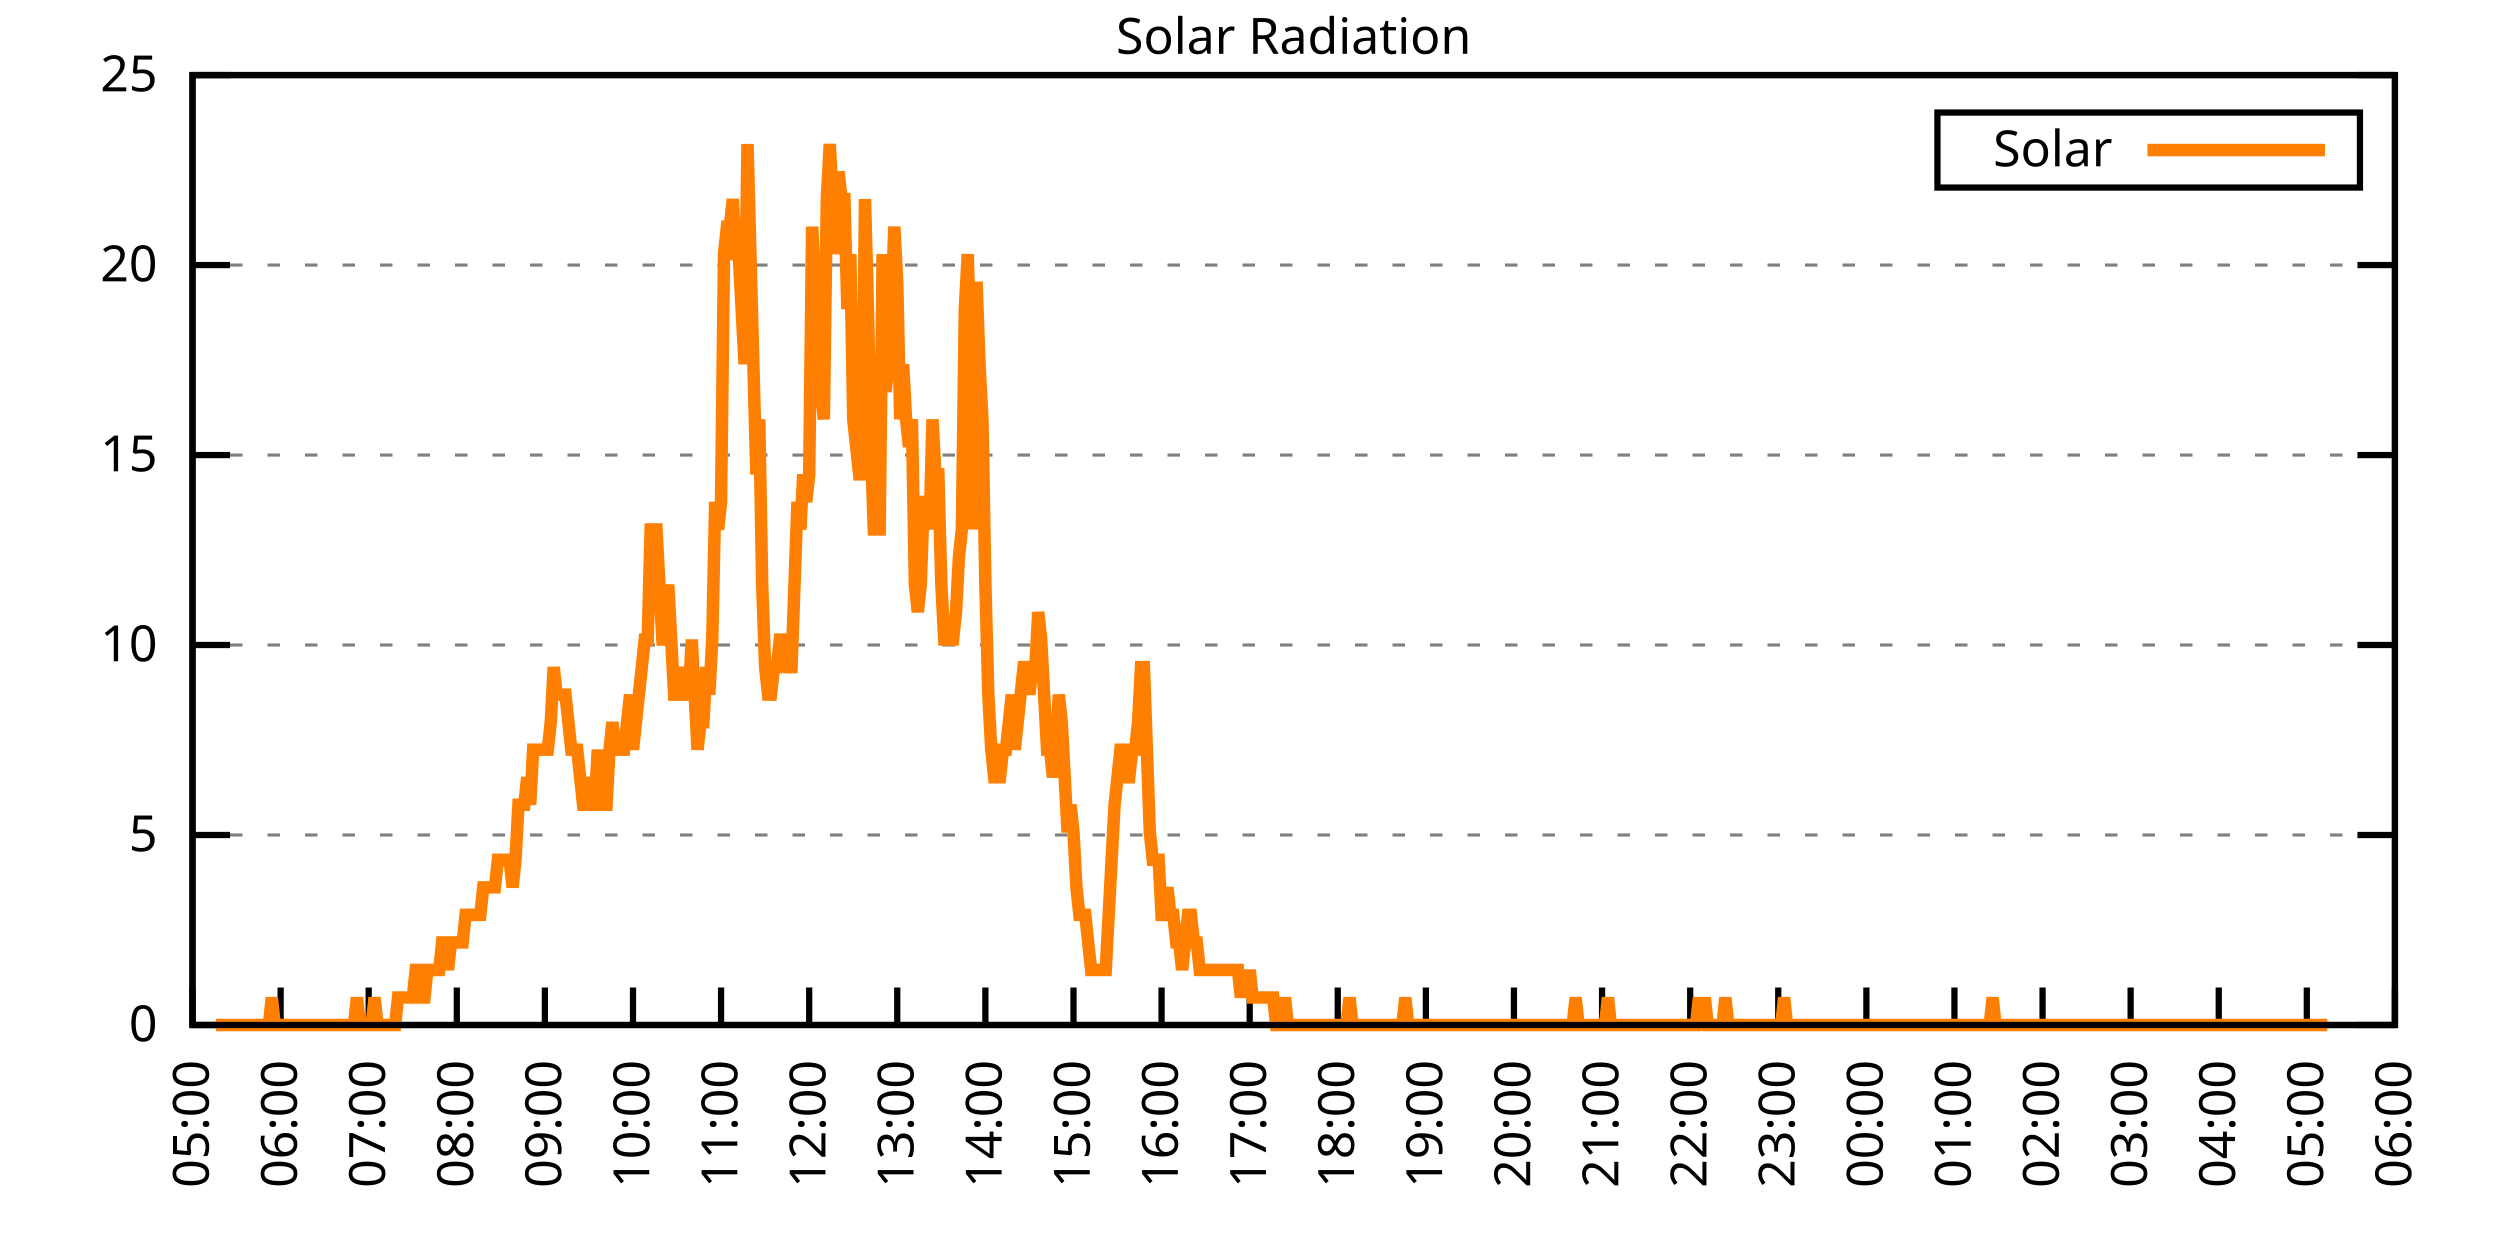
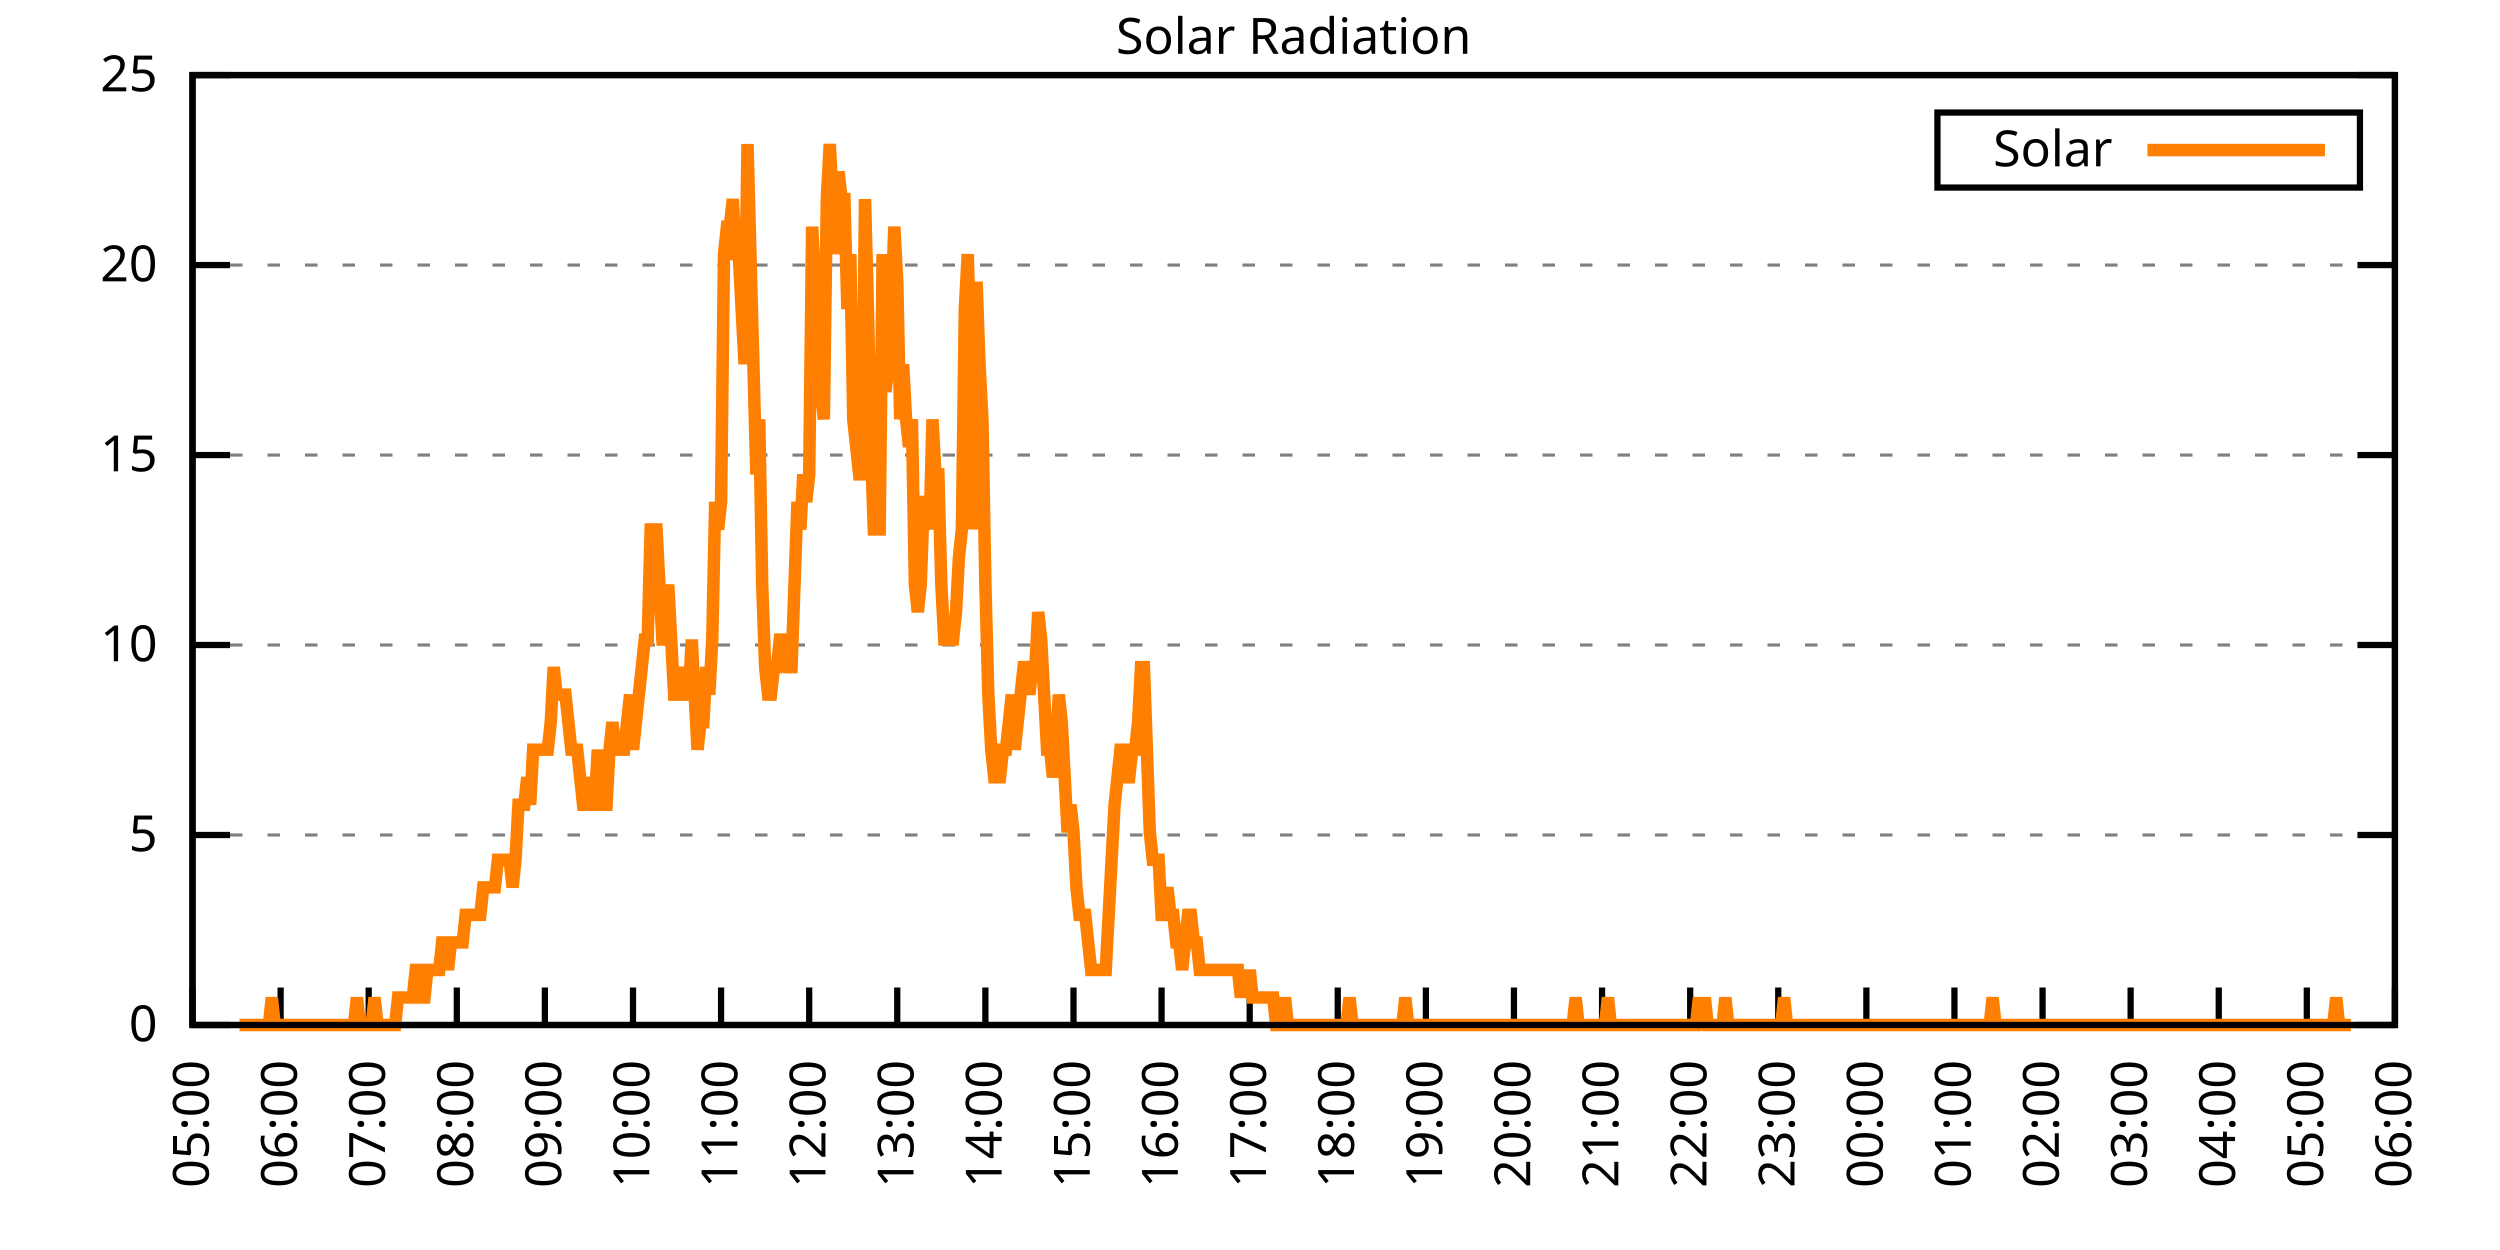
<svg xmlns="http://www.w3.org/2000/svg" xmlns:xlink="http://www.w3.org/1999/xlink" width="400" height="200" viewBox="0 0 400 200">
  <g id="gnuplot_canvas">
    <rect x="0" y="0" width="400" height="200" fill="none" />
    <defs>
      <circle id="gpDot" r="0.5" stroke-width="0.5" stroke="currentColor" />
      <path id="gpPt0" stroke-width="0.333" stroke="currentColor" d="M-1,0 h2 M0,-1 v2" />
      <path id="gpPt1" stroke-width="0.333" stroke="currentColor" d="M-1,-1 L1,1 M1,-1 L-1,1" />
      <path id="gpPt2" stroke-width="0.333" stroke="currentColor" d="M-1,0 L1,0 M0,-1 L0,1 M-1,-1 L1,1 M-1,1 L1,-1" />
      <rect id="gpPt3" stroke-width="0.333" stroke="currentColor" x="-1" y="-1" width="2" height="2" />
      <rect id="gpPt4" stroke-width="0.333" stroke="currentColor" fill="currentColor" x="-1" y="-1" width="2" height="2" />
      <circle id="gpPt5" stroke-width="0.333" stroke="currentColor" cx="0" cy="0" r="1" />
      <use xlink:href="#gpPt5" id="gpPt6" fill="currentColor" stroke="none" />
      <path id="gpPt7" stroke-width="0.333" stroke="currentColor" d="M0,-1.33 L-1.33,0.67 L1.33,0.67 z" />
      <use xlink:href="#gpPt7" id="gpPt8" fill="currentColor" stroke="none" />
      <use xlink:href="#gpPt7" id="gpPt9" stroke="currentColor" transform="rotate(180)" />
      <use xlink:href="#gpPt9" id="gpPt10" fill="currentColor" stroke="none" />
      <use xlink:href="#gpPt3" id="gpPt11" stroke="currentColor" transform="rotate(45)" />
      <use xlink:href="#gpPt11" id="gpPt12" fill="currentColor" stroke="none" />
      <path id="gpPt13" stroke-width="0.333" stroke="currentColor" d="M0,1.330 L1.265,0.411 L0.782,-1.067 L-0.782,-1.076 L-1.265,0.411 z" />
      <use xlink:href="#gpPt13" id="gpPt14" fill="currentColor" stroke="none" />
      <filter id="textbox" filterUnits="objectBoundingBox" x="0" y="0" height="1" width="1">
        <feFlood flood-color="white" flood-opacity="1" result="bgnd" />
        <feComposite in="SourceGraphic" in2="bgnd" operator="atop" />
      </filter>
      <filter id="greybox" filterUnits="objectBoundingBox" x="0" y="0" height="1" width="1">
        <feFlood flood-color="lightgrey" flood-opacity="1" result="grey" />
        <feComposite in="SourceGraphic" in2="grey" operator="atop" />
      </filter>
    </defs>
    <g fill="none" color="white" stroke="currentColor" stroke-width="1.00" stroke-linecap="butt" stroke-linejoin="miter">
</g>
    <g fill="none" color="black" stroke="currentColor" stroke-width="1.00" stroke-linecap="butt" stroke-linejoin="miter">
      <g stroke="none" shape-rendering="crispEdges">
        <polygon fill="rgb(255, 255, 255)" points="30.80,164.00 383.18,164.00 383.18,12.02 30.80,12.02 " />
      </g>
    </g>
    <g fill="none" color="black" stroke="currentColor" stroke-width="1.00" stroke-linecap="butt" stroke-linejoin="miter">
</g>
    <g fill="none" color="black" stroke="black" stroke-width="0.50" stroke-linecap="butt" stroke-linejoin="miter">
</g>
    <g fill="none" color="gray" stroke="currentColor" stroke-width="0.50" stroke-linecap="butt" stroke-linejoin="miter">
      <path stroke="gray" stroke-dasharray="2,4" class="gridline" d="M30.80,164.00 L383.19,164.00  " />
    </g>
    <g fill="none" color="gray" stroke="gray" stroke-width="1.00" stroke-linecap="butt" stroke-linejoin="miter">
</g>
    <g fill="none" color="black" stroke="currentColor" stroke-width="1.00" stroke-linecap="butt" stroke-linejoin="miter">
      <path stroke="black" d="M30.80,164.00 L36.80,164.00 M383.19,164.00 L377.19,164.00  " />
      <g transform="translate(25.20,166.60)" stroke="none" fill="black" font-family="Sans" font-size="8.00" text-anchor="end">
        <text>
          <tspan font-family="Sans"> 0</tspan>
        </text>
      </g>
    </g>
    <g fill="none" color="black" stroke="currentColor" stroke-width="1.00" stroke-linecap="butt" stroke-linejoin="miter">
</g>
    <g fill="none" color="black" stroke="black" stroke-width="0.50" stroke-linecap="butt" stroke-linejoin="miter">
</g>
    <g fill="none" color="gray" stroke="currentColor" stroke-width="0.50" stroke-linecap="butt" stroke-linejoin="miter">
      <path stroke="gray" stroke-dasharray="2,4" class="gridline" d="M30.80,133.60 L383.19,133.60  " />
    </g>
    <g fill="none" color="gray" stroke="gray" stroke-width="1.00" stroke-linecap="butt" stroke-linejoin="miter">
</g>
    <g fill="none" color="black" stroke="currentColor" stroke-width="1.00" stroke-linecap="butt" stroke-linejoin="miter">
      <path stroke="black" d="M30.80,133.60 L36.80,133.60 M383.19,133.60 L377.19,133.60  " />
      <g transform="translate(25.20,136.20)" stroke="none" fill="black" font-family="Sans" font-size="8.00" text-anchor="end">
        <text>
          <tspan font-family="Sans"> 5</tspan>
        </text>
      </g>
    </g>
    <g fill="none" color="black" stroke="currentColor" stroke-width="1.00" stroke-linecap="butt" stroke-linejoin="miter">
</g>
    <g fill="none" color="black" stroke="black" stroke-width="0.50" stroke-linecap="butt" stroke-linejoin="miter">
</g>
    <g fill="none" color="gray" stroke="currentColor" stroke-width="0.50" stroke-linecap="butt" stroke-linejoin="miter">
      <path stroke="gray" stroke-dasharray="2,4" class="gridline" d="M30.80,103.20 L383.19,103.20  " />
    </g>
    <g fill="none" color="gray" stroke="gray" stroke-width="1.00" stroke-linecap="butt" stroke-linejoin="miter">
</g>
    <g fill="none" color="black" stroke="currentColor" stroke-width="1.00" stroke-linecap="butt" stroke-linejoin="miter">
      <path stroke="black" d="M30.80,103.20 L36.80,103.20 M383.19,103.20 L377.19,103.20  " />
      <g transform="translate(25.20,105.80)" stroke="none" fill="black" font-family="Sans" font-size="8.00" text-anchor="end">
        <text>
          <tspan font-family="Sans"> 10</tspan>
        </text>
      </g>
    </g>
    <g fill="none" color="black" stroke="currentColor" stroke-width="1.00" stroke-linecap="butt" stroke-linejoin="miter">
</g>
    <g fill="none" color="black" stroke="black" stroke-width="0.50" stroke-linecap="butt" stroke-linejoin="miter">
</g>
    <g fill="none" color="gray" stroke="currentColor" stroke-width="0.50" stroke-linecap="butt" stroke-linejoin="miter">
      <path stroke="gray" stroke-dasharray="2,4" class="gridline" d="M30.80,72.81 L383.19,72.81  " />
    </g>
    <g fill="none" color="gray" stroke="gray" stroke-width="1.00" stroke-linecap="butt" stroke-linejoin="miter">
</g>
    <g fill="none" color="black" stroke="currentColor" stroke-width="1.00" stroke-linecap="butt" stroke-linejoin="miter">
      <path stroke="black" d="M30.80,72.81 L36.80,72.81 M383.19,72.81 L377.19,72.81  " />
      <g transform="translate(25.20,75.41)" stroke="none" fill="black" font-family="Sans" font-size="8.00" text-anchor="end">
        <text>
          <tspan font-family="Sans"> 15</tspan>
        </text>
      </g>
    </g>
    <g fill="none" color="black" stroke="currentColor" stroke-width="1.00" stroke-linecap="butt" stroke-linejoin="miter">
</g>
    <g fill="none" color="black" stroke="black" stroke-width="0.50" stroke-linecap="butt" stroke-linejoin="miter">
</g>
    <g fill="none" color="gray" stroke="currentColor" stroke-width="0.50" stroke-linecap="butt" stroke-linejoin="miter">
      <path stroke="gray" stroke-dasharray="2,4" class="gridline" d="M30.80,42.41 L383.19,42.41  " />
    </g>
    <g fill="none" color="gray" stroke="gray" stroke-width="1.00" stroke-linecap="butt" stroke-linejoin="miter">
</g>
    <g fill="none" color="black" stroke="currentColor" stroke-width="1.00" stroke-linecap="butt" stroke-linejoin="miter">
      <path stroke="black" d="M30.80,42.41 L36.80,42.41 M383.19,42.41 L377.19,42.41  " />
      <g transform="translate(25.20,45.01)" stroke="none" fill="black" font-family="Sans" font-size="8.00" text-anchor="end">
        <text>
          <tspan font-family="Sans"> 20</tspan>
        </text>
      </g>
    </g>
    <g fill="none" color="black" stroke="currentColor" stroke-width="1.00" stroke-linecap="butt" stroke-linejoin="miter">
</g>
    <g fill="none" color="black" stroke="black" stroke-width="0.50" stroke-linecap="butt" stroke-linejoin="miter">
</g>
    <g fill="none" color="gray" stroke="currentColor" stroke-width="0.50" stroke-linecap="butt" stroke-linejoin="miter">
      <path stroke="gray" stroke-dasharray="2,4" class="gridline" d="M30.80,12.01 L383.19,12.01  " />
    </g>
    <g fill="none" color="gray" stroke="gray" stroke-width="1.00" stroke-linecap="butt" stroke-linejoin="miter">
</g>
    <g fill="none" color="black" stroke="currentColor" stroke-width="1.00" stroke-linecap="butt" stroke-linejoin="miter">
      <path stroke="black" d="M30.80,12.01 L36.80,12.01 M383.19,12.01 L377.19,12.01  " />
      <g transform="translate(25.20,14.61)" stroke="none" fill="black" font-family="Sans" font-size="8.00" text-anchor="end">
        <text>
          <tspan font-family="Sans"> 25</tspan>
        </text>
      </g>
    </g>
    <g fill="none" color="black" stroke="currentColor" stroke-width="1.00" stroke-linecap="butt" stroke-linejoin="miter">
      <path stroke="black" d="M30.80,164.00 L30.80,158.00  " />
      <g transform="translate(33.40,169.60) rotate(270.00)" stroke="none" fill="black" font-family="Sans" font-size="8.00" text-anchor="end">
        <text>
          <tspan font-family="Sans">05:00</tspan>
        </text>
      </g>
    </g>
    <g fill="none" color="black" stroke="currentColor" stroke-width="1.00" stroke-linecap="butt" stroke-linejoin="miter">
      <path stroke="black" d="M44.90,164.00 L44.90,158.00  " />
      <g transform="translate(47.50,169.60) rotate(270.00)" stroke="none" fill="black" font-family="Sans" font-size="8.00" text-anchor="end">
        <text>
          <tspan font-family="Sans">06:00</tspan>
        </text>
      </g>
    </g>
    <g fill="none" color="black" stroke="currentColor" stroke-width="1.00" stroke-linecap="butt" stroke-linejoin="miter">
      <path stroke="black" d="M58.99,164.00 L58.99,158.00  " />
      <g transform="translate(61.59,169.60) rotate(270.00)" stroke="none" fill="black" font-family="Sans" font-size="8.00" text-anchor="end">
        <text>
          <tspan font-family="Sans">07:00</tspan>
        </text>
      </g>
    </g>
    <g fill="none" color="black" stroke="currentColor" stroke-width="1.00" stroke-linecap="butt" stroke-linejoin="miter">
      <path stroke="black" d="M73.09,164.00 L73.09,158.00  " />
      <g transform="translate(75.69,169.60) rotate(270.00)" stroke="none" fill="black" font-family="Sans" font-size="8.00" text-anchor="end">
        <text>
          <tspan font-family="Sans">08:00</tspan>
        </text>
      </g>
    </g>
    <g fill="none" color="black" stroke="currentColor" stroke-width="1.00" stroke-linecap="butt" stroke-linejoin="miter">
      <path stroke="black" d="M87.18,164.00 L87.18,158.00  " />
      <g transform="translate(89.78,169.60) rotate(270.00)" stroke="none" fill="black" font-family="Sans" font-size="8.00" text-anchor="end">
        <text>
          <tspan font-family="Sans">09:00</tspan>
        </text>
      </g>
    </g>
    <g fill="none" color="black" stroke="currentColor" stroke-width="1.00" stroke-linecap="butt" stroke-linejoin="miter">
      <path stroke="black" d="M101.28,164.00 L101.28,158.00  " />
      <g transform="translate(103.88,169.60) rotate(270.00)" stroke="none" fill="black" font-family="Sans" font-size="8.00" text-anchor="end">
        <text>
          <tspan font-family="Sans">10:00</tspan>
        </text>
      </g>
    </g>
    <g fill="none" color="black" stroke="currentColor" stroke-width="1.00" stroke-linecap="butt" stroke-linejoin="miter">
      <path stroke="black" d="M115.37,164.00 L115.37,158.00  " />
      <g transform="translate(117.97,169.60) rotate(270.00)" stroke="none" fill="black" font-family="Sans" font-size="8.00" text-anchor="end">
        <text>
          <tspan font-family="Sans">11:00</tspan>
        </text>
      </g>
    </g>
    <g fill="none" color="black" stroke="currentColor" stroke-width="1.00" stroke-linecap="butt" stroke-linejoin="miter">
      <path stroke="black" d="M129.47,164.00 L129.47,158.00  " />
      <g transform="translate(132.07,169.60) rotate(270.00)" stroke="none" fill="black" font-family="Sans" font-size="8.00" text-anchor="end">
        <text>
          <tspan font-family="Sans">12:00</tspan>
        </text>
      </g>
    </g>
    <g fill="none" color="black" stroke="currentColor" stroke-width="1.00" stroke-linecap="butt" stroke-linejoin="miter">
      <path stroke="black" d="M143.56,164.00 L143.56,158.00  " />
      <g transform="translate(146.16,169.60) rotate(270.00)" stroke="none" fill="black" font-family="Sans" font-size="8.00" text-anchor="end">
        <text>
          <tspan font-family="Sans">13:00</tspan>
        </text>
      </g>
    </g>
    <g fill="none" color="black" stroke="currentColor" stroke-width="1.00" stroke-linecap="butt" stroke-linejoin="miter">
      <path stroke="black" d="M157.66,164.00 L157.66,158.00  " />
      <g transform="translate(160.26,169.60) rotate(270.00)" stroke="none" fill="black" font-family="Sans" font-size="8.00" text-anchor="end">
        <text>
          <tspan font-family="Sans">14:00</tspan>
        </text>
      </g>
    </g>
    <g fill="none" color="black" stroke="currentColor" stroke-width="1.00" stroke-linecap="butt" stroke-linejoin="miter">
      <path stroke="black" d="M171.76,164.00 L171.76,158.00  " />
      <g transform="translate(174.36,169.60) rotate(270.00)" stroke="none" fill="black" font-family="Sans" font-size="8.00" text-anchor="end">
        <text>
          <tspan font-family="Sans">15:00</tspan>
        </text>
      </g>
    </g>
    <g fill="none" color="black" stroke="currentColor" stroke-width="1.00" stroke-linecap="butt" stroke-linejoin="miter">
      <path stroke="black" d="M185.85,164.00 L185.85,158.00  " />
      <g transform="translate(188.45,169.60) rotate(270.00)" stroke="none" fill="black" font-family="Sans" font-size="8.00" text-anchor="end">
        <text>
          <tspan font-family="Sans">16:00</tspan>
        </text>
      </g>
    </g>
    <g fill="none" color="black" stroke="currentColor" stroke-width="1.00" stroke-linecap="butt" stroke-linejoin="miter">
      <path stroke="black" d="M199.95,164.00 L199.95,158.00  " />
      <g transform="translate(202.55,169.60) rotate(270.00)" stroke="none" fill="black" font-family="Sans" font-size="8.00" text-anchor="end">
        <text>
          <tspan font-family="Sans">17:00</tspan>
        </text>
      </g>
    </g>
    <g fill="none" color="black" stroke="currentColor" stroke-width="1.00" stroke-linecap="butt" stroke-linejoin="miter">
      <path stroke="black" d="M214.04,164.00 L214.04,158.00  " />
      <g transform="translate(216.64,169.60) rotate(270.00)" stroke="none" fill="black" font-family="Sans" font-size="8.00" text-anchor="end">
        <text>
          <tspan font-family="Sans">18:00</tspan>
        </text>
      </g>
    </g>
    <g fill="none" color="black" stroke="currentColor" stroke-width="1.00" stroke-linecap="butt" stroke-linejoin="miter">
      <path stroke="black" d="M228.14,164.00 L228.14,158.00  " />
      <g transform="translate(230.74,169.60) rotate(270.00)" stroke="none" fill="black" font-family="Sans" font-size="8.00" text-anchor="end">
        <text>
          <tspan font-family="Sans">19:00</tspan>
        </text>
      </g>
    </g>
    <g fill="none" color="black" stroke="currentColor" stroke-width="1.00" stroke-linecap="butt" stroke-linejoin="miter">
      <path stroke="black" d="M242.23,164.00 L242.23,158.00  " />
      <g transform="translate(244.83,169.60) rotate(270.00)" stroke="none" fill="black" font-family="Sans" font-size="8.00" text-anchor="end">
        <text>
          <tspan font-family="Sans">20:00</tspan>
        </text>
      </g>
    </g>
    <g fill="none" color="black" stroke="currentColor" stroke-width="1.00" stroke-linecap="butt" stroke-linejoin="miter">
      <path stroke="black" d="M256.33,164.00 L256.33,158.00  " />
      <g transform="translate(258.93,169.60) rotate(270.00)" stroke="none" fill="black" font-family="Sans" font-size="8.00" text-anchor="end">
        <text>
          <tspan font-family="Sans">21:00</tspan>
        </text>
      </g>
    </g>
    <g fill="none" color="black" stroke="currentColor" stroke-width="1.00" stroke-linecap="butt" stroke-linejoin="miter">
      <path stroke="black" d="M270.43,164.00 L270.43,158.00  " />
      <g transform="translate(273.03,169.60) rotate(270.00)" stroke="none" fill="black" font-family="Sans" font-size="8.00" text-anchor="end">
        <text>
          <tspan font-family="Sans">22:00</tspan>
        </text>
      </g>
    </g>
    <g fill="none" color="black" stroke="currentColor" stroke-width="1.00" stroke-linecap="butt" stroke-linejoin="miter">
      <path stroke="black" d="M284.52,164.00 L284.52,158.00  " />
      <g transform="translate(287.12,169.60) rotate(270.00)" stroke="none" fill="black" font-family="Sans" font-size="8.00" text-anchor="end">
        <text>
          <tspan font-family="Sans">23:00</tspan>
        </text>
      </g>
    </g>
    <g fill="none" color="black" stroke="currentColor" stroke-width="1.00" stroke-linecap="butt" stroke-linejoin="miter">
      <path stroke="black" d="M298.62,164.00 L298.62,158.00  " />
      <g transform="translate(301.22,169.60) rotate(270.00)" stroke="none" fill="black" font-family="Sans" font-size="8.00" text-anchor="end">
        <text>
          <tspan font-family="Sans">00:00</tspan>
        </text>
      </g>
    </g>
    <g fill="none" color="black" stroke="currentColor" stroke-width="1.00" stroke-linecap="butt" stroke-linejoin="miter">
      <path stroke="black" d="M312.71,164.00 L312.71,158.00  " />
      <g transform="translate(315.31,169.60) rotate(270.00)" stroke="none" fill="black" font-family="Sans" font-size="8.00" text-anchor="end">
        <text>
          <tspan font-family="Sans">01:00</tspan>
        </text>
      </g>
    </g>
    <g fill="none" color="black" stroke="currentColor" stroke-width="1.00" stroke-linecap="butt" stroke-linejoin="miter">
      <path stroke="black" d="M326.81,164.00 L326.81,158.00  " />
      <g transform="translate(329.41,169.60) rotate(270.00)" stroke="none" fill="black" font-family="Sans" font-size="8.00" text-anchor="end">
        <text>
          <tspan font-family="Sans">02:00</tspan>
        </text>
      </g>
    </g>
    <g fill="none" color="black" stroke="currentColor" stroke-width="1.00" stroke-linecap="butt" stroke-linejoin="miter">
      <path stroke="black" d="M340.90,164.00 L340.90,158.00  " />
      <g transform="translate(343.50,169.60) rotate(270.00)" stroke="none" fill="black" font-family="Sans" font-size="8.00" text-anchor="end">
        <text>
          <tspan font-family="Sans">03:00</tspan>
        </text>
      </g>
    </g>
    <g fill="none" color="black" stroke="currentColor" stroke-width="1.00" stroke-linecap="butt" stroke-linejoin="miter">
      <path stroke="black" d="M355.00,164.00 L355.00,158.00  " />
      <g transform="translate(357.60,169.60) rotate(270.00)" stroke="none" fill="black" font-family="Sans" font-size="8.00" text-anchor="end">
        <text>
          <tspan font-family="Sans">04:00</tspan>
        </text>
      </g>
    </g>
    <g fill="none" color="black" stroke="currentColor" stroke-width="1.00" stroke-linecap="butt" stroke-linejoin="miter">
      <path stroke="black" d="M369.09,164.00 L369.09,158.00  " />
      <g transform="translate(371.69,169.60) rotate(270.00)" stroke="none" fill="black" font-family="Sans" font-size="8.00" text-anchor="end">
        <text>
          <tspan font-family="Sans">05:00</tspan>
        </text>
      </g>
    </g>
    <g fill="none" color="black" stroke="currentColor" stroke-width="1.00" stroke-linecap="butt" stroke-linejoin="miter">
      <path stroke="black" d="M383.19,164.00 L383.19,158.00  " />
      <g transform="translate(385.79,169.60) rotate(270.00)" stroke="none" fill="black" font-family="Sans" font-size="8.00" text-anchor="end">
        <text>
          <tspan font-family="Sans">06:00</tspan>
        </text>
      </g>
    </g>
    <g fill="none" color="black" stroke="currentColor" stroke-width="1.00" stroke-linecap="butt" stroke-linejoin="miter">
</g>
    <g fill="none" color="black" stroke="currentColor" stroke-width="1.00" stroke-linecap="butt" stroke-linejoin="miter">
      <path stroke="black" d="M30.80,12.01 L30.80,164.00 L383.19,164.00 L383.19,12.01 L30.80,12.01 Z  " />
    </g>
    <g fill="none" color="black" stroke="currentColor" stroke-width="1.00" stroke-linecap="butt" stroke-linejoin="miter">
</g>
    <g fill="none" color="black" stroke="currentColor" stroke-width="1.00" stroke-linecap="butt" stroke-linejoin="miter">
      <path stroke="black" d="M309.99,30.01 L309.99,18.01 L377.59,18.01 L377.59,30.01 L309.99,30.01 Z  " />
    </g>
    <g id="Solar_Radiation_plot_1">
      <g fill="none" color="white" stroke="black" stroke-width="2.00" stroke-linecap="butt" stroke-linejoin="miter">
</g>
      <g fill="none" color="black" stroke="currentColor" stroke-width="2.00" stroke-linecap="butt" stroke-linejoin="miter">
        <g transform="translate(337.99,26.61)" stroke="none" fill="black" font-family="Sans" font-size="8.00" text-anchor="end">
          <text>
            <tspan font-family="Sans">Solar</tspan>
          </text>
        </g>
      </g>
      <g fill="none" color="black" stroke="currentColor" stroke-width="2.00" stroke-linecap="butt" stroke-linejoin="miter">
-         <path stroke="rgb(255, 127,   0)" d="M343.59,24.01 L371.99,24.01 M34.56,164.00 L35.03,164.00 L35.50,164.00 L35.97,164.00 L36.44,164.00 L36.91,164.00   L37.38,164.00 L37.85,164.00 L38.32,164.00 L38.79,164.00 L39.26,164.00 L39.73,164.00 L40.20,164.00 L40.67,164.00   L41.14,164.00 L41.61,164.00 L42.08,164.00 L42.55,164.00 L43.02,164.00 L43.49,159.60 L43.96,164.00 L44.43,164.00   L44.90,164.00 L45.37,164.00 L45.84,164.00 L46.31,164.00 L46.78,164.00 L47.24,164.00 L47.71,164.00 L48.18,164.00   L48.65,164.00 L49.12,164.00 L49.59,164.00 L50.06,164.00 L50.53,164.00 L51.00,164.00 L51.47,164.00 L51.94,164.00   L52.41,164.00 L52.88,164.00 L53.35,164.00 L53.82,164.00 L54.29,164.00 L54.76,164.00 L55.23,164.00 L55.70,164.00   L56.17,164.00 L56.64,164.00 L57.11,159.60 L57.58,164.00 L58.05,164.00 L58.52,164.00 L58.99,164.00 L59.46,164.00   L59.93,159.60 L60.40,164.00 L60.87,164.00 L61.34,164.00 L61.81,164.00 L62.28,164.00 L62.75,164.00 L63.22,164.00   L63.69,159.60 L64.16,159.60 L64.63,159.60 L65.10,159.60 L65.57,159.60 L66.04,159.60 L66.51,155.19 L66.98,155.19   L67.45,159.60 L67.92,159.60 L68.39,155.19 L68.86,155.19 L69.33,155.19 L69.80,155.19 L70.27,155.19 L70.74,150.79   L71.21,150.79 L71.68,155.19 L72.15,150.79 L72.62,150.79 L73.09,150.79 L73.56,150.79 L74.03,150.79 L74.50,146.38   L74.97,146.38 L75.44,146.38 L75.91,146.38 L76.38,146.38 L76.85,146.38 L77.32,141.98 L77.79,141.98 L78.26,141.98   L78.73,141.98 L79.19,141.98 L79.66,137.57 L80.13,137.57 L80.60,137.57 L81.07,137.57 L81.54,137.57 L82.01,141.98   L82.48,137.57 L82.95,128.76 L83.42,128.76 L83.89,128.76 L84.36,124.36 L84.83,128.76 L85.30,119.95 L85.77,119.95   L86.24,119.95 L86.71,119.95 L87.18,119.95 L87.65,119.95 L88.12,115.55 L88.59,106.74 L89.06,111.14 L89.53,111.14   L90.00,111.14 L90.47,111.14 L90.94,115.55 L91.41,119.95 L91.88,119.95 L92.35,119.95 L92.82,124.36 L93.29,128.76   L93.76,128.76 L94.23,124.36 L94.70,128.76 L95.17,128.76 L95.64,119.95 L96.11,128.76 L96.58,128.76 L97.05,128.76   L97.52,119.95 L97.99,115.55 L98.46,119.95 L98.93,119.95 L99.40,119.95 L99.87,119.95 L100.34,115.55 L100.81,111.14   L101.28,119.95 L101.75,115.55 L102.22,111.14 L102.69,106.74 L103.16,102.33 L103.63,102.33 L104.10,84.71 L104.57,84.71   L105.04,84.71 L105.51,93.52 L105.98,102.33 L106.45,102.33 L106.92,93.52 L107.39,102.33 L107.86,111.14 L108.33,111.14   L108.80,111.14 L109.27,106.74 L109.74,111.14 L110.21,111.14 L110.68,102.33 L111.14,111.14 L111.61,119.95 L112.08,115.55   L112.55,115.55 L113.02,106.74 L113.49,111.14 L113.96,102.33 L114.43,80.31 L114.90,84.71 L115.37,80.31 L115.84,40.66   L116.31,36.26 L116.78,36.26 L117.25,31.85 L117.72,40.66 L118.19,40.66 L118.66,49.47 L119.13,58.28 L119.60,23.04   L120.07,40.66 L120.54,58.28 L121.01,75.90 L121.48,67.09 L121.95,93.52 L122.42,106.74 L122.89,111.14 L123.36,111.14   L123.83,106.74 L124.30,106.74 L124.77,102.33 L125.24,102.33 L125.71,102.33 L126.18,106.74 L126.65,106.74 L127.12,93.52   L127.59,80.31 L128.06,84.71 L128.53,75.90 L129.00,80.31 L129.47,75.90 L129.94,36.26 L130.41,45.07 L130.88,49.47   L131.35,62.69 L131.82,67.09 L132.29,31.85 L132.76,23.04 L133.23,31.85 L133.70,40.66 L134.17,27.45 L134.64,31.85   L135.11,31.85 L135.58,49.47 L136.05,40.66 L136.52,67.09 L136.99,71.50 L137.46,75.90 L137.93,75.90 L138.40,31.85   L138.87,49.47 L139.34,71.50 L139.81,84.71 L140.28,84.71 L140.75,84.71 L141.22,40.66 L141.69,62.69 L142.16,58.28   L142.63,49.47 L143.09,36.26 L143.56,45.07 L144.03,67.09 L144.50,58.28 L144.97,67.09 L145.44,71.50 L145.91,67.09   L146.38,93.52 L146.85,97.93 L147.32,93.52 L147.79,80.31 L148.26,80.31 L148.73,84.71 L149.20,67.09 L149.67,75.90   L150.14,75.90 L150.61,93.52 L151.08,102.33 L151.55,102.33 L152.02,102.33 L152.49,102.33 L152.96,97.93 L153.43,89.12   L153.90,84.71 L154.37,49.47 L154.84,40.66 L155.31,58.28 L155.78,84.71 L156.25,45.07 L156.72,58.28 L157.19,67.09   L157.66,93.52 L158.13,111.14 L158.60,119.95 L159.07,124.36 L159.54,124.36 L160.01,124.36 L160.48,119.95 L160.95,119.95   L161.42,115.55 L161.89,111.14 L162.36,119.95 L162.83,115.55 L163.30,111.14 L163.77,106.74 L164.24,106.74 L164.71,111.14   L165.18,106.74 L165.65,106.74 L166.12,97.93 L166.59,102.33 L167.06,111.14 L167.53,119.95 L168.00,119.95 L168.47,124.36   L168.94,119.95 L169.41,111.14 L169.88,115.55 L170.35,124.36 L170.82,133.17 L171.29,128.76 L171.76,133.17 L172.23,141.98   L172.70,146.38 L173.17,146.38 L173.64,146.38 L174.11,150.79 L174.58,155.19 L175.04,155.19 L175.51,155.19 L175.98,155.19   L176.45,155.19 L176.92,155.19 L177.39,146.38 L177.86,137.57 L178.33,128.76 L178.80,124.36 L179.27,119.95 L179.74,119.95   L180.21,124.36 L180.68,124.36 L181.15,119.95 L181.62,119.95 L182.09,115.55 L182.56,106.74 L183.03,106.74 L183.50,119.95   L183.97,133.17 L184.44,137.57 L184.91,137.57 L185.38,137.57 L185.85,146.38 L186.32,146.38 L186.79,141.98 L187.26,146.38   L187.73,146.38 L188.20,150.79 L188.67,150.79 L189.14,155.19 L189.61,150.79 L190.08,146.38 L190.55,146.38 L191.02,150.79   L191.49,150.79 L191.96,155.19 L192.43,155.19 L192.90,155.19 L193.37,155.19 L193.84,155.19 L194.31,155.19 L194.78,155.19   L195.25,155.19 L195.72,155.19 L196.19,155.19 L196.66,155.19 L197.13,155.19 L197.60,155.19 L198.07,155.19 L198.54,159.60   L199.01,155.19 L199.48,159.60 L199.95,155.19 L200.42,159.60 L200.89,159.60 L201.36,159.60 L201.83,159.60 L202.30,159.60   L202.77,159.60 L203.24,159.60 L203.71,159.60 L204.18,164.00 L204.65,164.00 L205.12,164.00 L205.59,159.60 L206.06,164.00   L206.53,164.00 L207.00,164.00 L207.46,164.00 L207.93,164.00 L208.40,164.00 L208.87,164.00 L209.34,164.00 L209.81,164.00   L210.28,164.00 L210.75,164.00 L211.22,164.00 L211.69,164.00 L212.16,164.00 L212.63,164.00 L213.10,164.00 L213.57,164.00   L214.04,164.00 L214.51,164.00 L214.98,164.00 L215.45,164.00 L215.92,159.60 L216.39,164.00 L216.86,164.00 L217.33,164.00   L217.80,164.00 L218.27,164.00 L218.74,164.00 L219.21,164.00 L219.68,164.00 L220.15,164.00 L220.62,164.00 L221.09,164.00   L221.56,164.00 L222.03,164.00 L222.50,164.00 L222.97,164.00 L223.44,164.00 L223.91,164.00 L224.38,164.00 L224.85,159.60   L225.32,164.00 L225.79,164.00 L226.26,164.00 L226.73,164.00 L227.20,164.00 L227.67,164.00 L228.14,164.00 L228.61,164.00   L229.08,164.00 L229.55,164.00 L230.02,164.00 L230.49,164.00 L230.96,164.00 L231.43,164.00 L231.90,164.00 L232.37,164.00   L232.84,164.00 L233.31,164.00 L233.78,164.00 L234.25,164.00 L234.72,164.00 L235.19,164.00 L235.66,164.00 L236.13,164.00   L236.60,164.00 L237.07,164.00 L237.54,164.00 L238.01,164.00 L238.48,164.00 L238.95,164.00 L239.41,164.00 L239.88,164.00   L240.35,164.00 L240.82,164.00 L241.29,164.00 L241.76,164.00 L242.23,164.00 L242.70,164.00 L243.17,164.00 L243.64,164.00   L244.11,164.00 L244.58,164.00 L245.05,164.00 L245.52,164.00 L245.99,164.00 L246.46,164.00 L246.93,164.00 L247.40,164.00   L247.87,164.00 L248.34,164.00 L248.81,164.00 L249.28,164.00 L249.75,164.00 L250.22,164.00 L250.69,164.00 L251.16,164.00   L251.63,164.00 L252.10,159.60 L252.57,164.00 L253.04,164.00 L253.51,164.00 L253.98,164.00 L254.45,164.00 L254.92,164.00   L255.39,164.00 L255.86,164.00 L256.33,164.00 L256.80,164.00 L257.27,159.60 L257.74,164.00 L258.21,164.00 L258.68,164.00   L259.15,164.00 L259.62,164.00 L260.09,164.00 L260.56,164.00 L261.03,164.00 L261.50,164.00 L261.97,164.00 L262.44,164.00   L262.91,164.00 L263.38,164.00 L263.85,164.00 L264.32,164.00 L264.79,164.00 L265.26,164.00 L265.73,164.00 L266.20,164.00   L266.67,164.00 L267.14,164.00 L267.61,164.00 L268.08,164.00 L268.55,164.00 L269.02,164.00 L269.49,164.00 L269.96,164.00   L270.43,164.00 L270.90,164.00 L271.36,164.00 L271.83,159.60 L272.30,164.00 L272.77,159.60 L273.24,164.00 L273.71,164.00   L274.18,164.00 L274.65,164.00 L275.12,164.00 L275.59,164.00 L276.06,159.60 L276.53,164.00 L276.77,164.00 L277.47,164.00   L277.94,164.00 L278.41,164.00 L278.88,164.00 L279.35,164.00 L279.82,164.00 L280.29,164.00 L280.76,164.00 L281.23,164.00   L281.70,164.00 L282.17,164.00 L282.64,164.00 L283.11,164.00 L283.58,164.00 L284.05,164.00 L284.52,164.00 L284.99,164.00   L285.46,159.60 L285.93,164.00 L286.40,164.00 L286.87,164.00 L287.34,164.00 L287.81,164.00 L288.28,164.00 L288.75,164.00   L289.22,164.00 L289.69,164.00 L290.16,164.00 L290.63,164.00 L291.10,164.00 L291.57,164.00 L292.04,164.00 L292.51,164.00   L292.98,164.00 L293.45,164.00 L293.92,164.00 L294.39,164.00 L294.86,164.00 L295.33,164.00 L295.80,164.00 L296.27,164.00   L296.74,164.00 L297.21,164.00 L297.68,164.00 L298.15,164.00 L298.62,164.00 L299.09,164.00 L299.56,164.00 L300.03,164.00   L300.50,164.00 L300.97,164.00 L301.44,164.00 L301.91,164.00 L302.38,164.00 L302.85,164.00 L303.31,164.00 L303.78,164.00   L304.25,164.00 L304.72,164.00 L305.19,164.00 L305.66,164.00 L306.13,164.00 L306.60,164.00 L307.07,164.00 L307.54,164.00   L308.01,164.00 L308.48,164.00 L308.95,164.00 L309.42,164.00 L309.89,164.00 L310.36,164.00 L310.83,164.00 L311.30,164.00   L311.77,164.00 L312.24,164.00 L312.71,164.00 L313.18,164.00 L313.65,164.00 L314.12,164.00 L314.59,164.00 L315.06,164.00   L315.53,164.00 L316.00,164.00 L316.47,164.00 L316.94,164.00 L317.41,164.00 L317.88,164.00 L318.35,164.00 L318.82,159.60   L319.29,164.00 L319.76,164.00 L320.23,164.00 L320.70,164.00 L321.17,164.00 L321.64,164.00 L322.11,164.00 L322.58,164.00   L323.05,164.00 L323.52,164.00 L323.99,164.00 L324.46,164.00 L324.93,164.00 L325.40,164.00 L325.87,164.00 L326.34,164.00   L326.81,164.00 L327.28,164.00 L327.75,164.00 L328.22,164.00 L328.69,164.00 L329.16,164.00 L329.63,164.00 L330.10,164.00   L330.57,164.00 L331.04,164.00 L331.51,164.00 L331.98,164.00 L332.45,164.00 L332.92,164.00 L333.39,164.00 L333.86,164.00   L334.33,164.00 L334.80,164.00 L335.26,164.00 L335.73,164.00 L336.20,164.00 L336.67,164.00 L337.14,164.00 L337.61,164.00   L338.08,164.00 L338.55,164.00 L339.02,164.00 L339.49,164.00 L339.96,164.00 L340.43,164.00 L340.90,164.00 L341.37,164.00   L341.84,164.00 L342.31,164.00 L342.78,164.00 L343.25,164.00 L343.72,164.00 L344.19,164.00 L344.66,164.00 L345.13,164.00   L345.60,164.00 L346.07,164.00 L346.54,164.00 L347.01,164.00 L347.48,164.00 L347.95,164.00 L348.42,164.00 L348.89,164.00   L349.36,164.00 L349.83,164.00 L350.30,164.00 L350.77,164.00 L351.24,164.00 L351.71,164.00 L352.18,164.00 L352.65,164.00   L353.12,164.00 L353.59,164.00 L354.06,164.00 L354.53,164.00 L355.00,164.00 L355.47,164.00 L355.94,164.00 L356.41,164.00   L356.88,164.00 L357.35,164.00 L357.82,164.00 L358.29,164.00 L358.76,164.00 L359.23,164.00 L359.70,164.00 L360.17,164.00   L360.64,164.00 L361.11,164.00 L361.58,164.00 L362.05,164.00 L362.52,164.00 L362.99,164.00 L363.46,164.00 L363.93,164.00   L364.40,164.00 L364.87,164.00 L365.34,164.00 L365.81,164.00 L366.28,164.00 L366.75,164.00 L367.21,164.00 L367.68,164.00   L368.15,164.00 L368.62,164.00 L369.09,164.00 L369.56,164.00 L370.03,164.00 L370.50,164.00 L370.97,164.00 L371.44,164.00   L371.91,164.00 L372.38,164.00  " />
+         <path stroke="rgb(255, 127,   0)" d="M343.59,24.01 L371.99,24.01 M38.32,164.00 L38.79,164.00 L39.26,164.00 L39.73,164.00 L40.20,164.00 L40.67,164.00   L41.14,164.00 L41.61,164.00 L42.08,164.00 L42.55,164.00 L43.02,164.00 L43.49,159.60 L43.96,164.00 L44.43,164.00   L44.90,164.00 L45.37,164.00 L45.84,164.00 L46.31,164.00 L46.78,164.00 L47.24,164.00 L47.71,164.00 L48.18,164.00   L48.65,164.00 L49.12,164.00 L49.59,164.00 L50.06,164.00 L50.53,164.00 L51.00,164.00 L51.47,164.00 L51.94,164.00   L52.41,164.00 L52.88,164.00 L53.35,164.00 L53.82,164.00 L54.29,164.00 L54.76,164.00 L55.23,164.00 L55.70,164.00   L56.17,164.00 L56.64,164.00 L57.11,159.60 L57.58,164.00 L58.05,164.00 L58.52,164.00 L58.99,164.00 L59.46,164.00   L59.93,159.60 L60.40,164.00 L60.87,164.00 L61.34,164.00 L61.81,164.00 L62.28,164.00 L62.75,164.00 L63.22,164.00   L63.69,159.60 L64.16,159.60 L64.63,159.60 L65.10,159.60 L65.57,159.60 L66.04,159.60 L66.51,155.19 L66.98,155.19   L67.45,159.60 L67.92,159.60 L68.39,155.19 L68.86,155.19 L69.33,155.19 L69.80,155.19 L70.27,155.19 L70.74,150.79   L71.21,150.79 L71.68,155.19 L72.15,150.79 L72.62,150.79 L73.09,150.79 L73.56,150.79 L74.03,150.79 L74.50,146.38   L74.97,146.38 L75.44,146.38 L75.91,146.38 L76.38,146.38 L76.85,146.38 L77.32,141.98 L77.79,141.98 L78.26,141.98   L78.73,141.98 L79.19,141.98 L79.66,137.57 L80.13,137.57 L80.60,137.57 L81.07,137.57 L81.54,137.57 L82.01,141.98   L82.48,137.57 L82.95,128.76 L83.42,128.76 L83.89,128.76 L84.36,124.36 L84.83,128.76 L85.30,119.95 L85.77,119.95   L86.24,119.95 L86.71,119.95 L87.18,119.95 L87.65,119.95 L88.12,115.55 L88.59,106.74 L89.06,111.14 L89.53,111.14   L90.00,111.14 L90.47,111.14 L90.94,115.55 L91.41,119.95 L91.88,119.95 L92.35,119.95 L92.82,124.36 L93.29,128.76   L93.76,128.76 L94.23,124.36 L94.70,128.76 L95.17,128.76 L95.64,119.95 L96.11,128.76 L96.58,128.76 L97.05,128.76   L97.52,119.95 L97.99,115.55 L98.46,119.95 L98.93,119.95 L99.40,119.95 L99.87,119.95 L100.34,115.55 L100.81,111.14   L101.28,119.95 L101.75,115.55 L102.22,111.14 L102.69,106.74 L103.16,102.33 L103.63,102.33 L104.10,84.71 L104.57,84.71   L105.04,84.71 L105.51,93.52 L105.98,102.33 L106.45,102.33 L106.92,93.52 L107.39,102.33 L107.86,111.14 L108.33,111.14   L108.80,111.14 L109.27,106.74 L109.74,111.14 L110.21,111.14 L110.68,102.33 L111.14,111.14 L111.61,119.95 L112.08,115.55   L112.55,115.55 L113.02,106.74 L113.49,111.14 L113.96,102.33 L114.43,80.31 L114.90,84.71 L115.37,80.31 L115.84,40.66   L116.31,36.26 L116.78,36.26 L117.25,31.85 L117.72,40.66 L118.19,40.66 L118.66,49.47 L119.13,58.28 L119.60,23.04   L120.07,40.66 L120.54,58.28 L121.01,75.90 L121.48,67.09 L121.95,93.52 L122.42,106.74 L122.89,111.14 L123.36,111.14   L123.83,106.74 L124.30,106.74 L124.77,102.33 L125.24,102.33 L125.71,102.33 L126.18,106.74 L126.65,106.74 L127.12,93.52   L127.59,80.31 L128.06,84.71 L128.53,75.90 L129.00,80.31 L129.47,75.90 L129.94,36.26 L130.41,45.07 L130.88,49.47   L131.35,62.69 L131.82,67.09 L132.29,31.85 L132.76,23.04 L133.23,31.85 L133.70,40.66 L134.17,27.45 L134.64,31.85   L135.11,31.85 L135.58,49.47 L136.05,40.66 L136.52,67.09 L136.99,71.50 L137.46,75.90 L137.93,75.90 L138.40,31.85   L138.87,49.47 L139.34,71.50 L139.81,84.71 L140.28,84.71 L140.75,84.71 L141.22,40.66 L141.69,62.69 L142.16,58.28   L142.63,49.47 L143.09,36.26 L143.56,45.07 L144.03,67.09 L144.50,58.28 L144.97,67.09 L145.44,71.50 L145.91,67.09   L146.38,93.52 L146.85,97.93 L147.32,93.52 L147.79,80.31 L148.26,80.31 L148.73,84.71 L149.20,67.09 L149.67,75.90   L150.14,75.90 L150.61,93.52 L151.08,102.33 L151.55,102.33 L152.02,102.33 L152.49,102.33 L152.96,97.93 L153.43,89.12   L153.90,84.71 L154.37,49.47 L154.84,40.66 L155.31,58.28 L155.78,84.71 L156.25,45.07 L156.72,58.28 L157.19,67.09   L157.66,93.52 L158.13,111.14 L158.60,119.95 L159.07,124.36 L159.54,124.36 L160.01,124.36 L160.48,119.95 L160.95,119.95   L161.42,115.55 L161.89,111.14 L162.36,119.95 L162.83,115.55 L163.30,111.14 L163.77,106.74 L164.24,106.74 L164.71,111.14   L165.18,106.74 L165.65,106.74 L166.12,97.93 L166.59,102.33 L167.06,111.14 L167.53,119.95 L168.00,119.95 L168.47,124.36   L168.94,119.95 L169.41,111.14 L169.88,115.55 L170.35,124.36 L170.82,133.17 L171.29,128.76 L171.76,133.17 L172.23,141.98   L172.70,146.38 L173.17,146.38 L173.64,146.38 L174.11,150.79 L174.58,155.19 L175.04,155.19 L175.51,155.19 L175.98,155.19   L176.45,155.19 L176.92,155.19 L177.39,146.38 L177.86,137.57 L178.33,128.76 L178.80,124.36 L179.27,119.95 L179.74,119.95   L180.21,124.36 L180.68,124.36 L181.15,119.95 L181.62,119.95 L182.09,115.55 L182.56,106.74 L183.03,106.74 L183.50,119.95   L183.97,133.17 L184.44,137.57 L184.91,137.57 L185.38,137.57 L185.85,146.38 L186.32,146.38 L186.79,141.98 L187.26,146.38   L187.73,146.38 L188.20,150.79 L188.67,150.79 L189.14,155.19 L189.61,150.79 L190.08,146.38 L190.55,146.38 L191.02,150.79   L191.49,150.79 L191.96,155.19 L192.43,155.19 L192.90,155.19 L193.37,155.19 L193.84,155.19 L194.31,155.19 L194.78,155.19   L195.25,155.19 L195.72,155.19 L196.19,155.19 L196.66,155.19 L197.13,155.19 L197.60,155.19 L198.07,155.19 L198.54,159.60   L199.01,155.19 L199.48,159.60 L199.95,155.19 L200.42,159.60 L200.89,159.60 L201.36,159.60 L201.83,159.60 L202.30,159.60   L202.77,159.60 L203.24,159.60 L203.71,159.60 L204.18,164.00 L204.65,164.00 L205.12,164.00 L205.59,159.60 L206.06,164.00   L206.53,164.00 L207.00,164.00 L207.46,164.00 L207.93,164.00 L208.40,164.00 L208.87,164.00 L209.34,164.00 L209.81,164.00   L210.28,164.00 L210.75,164.00 L211.22,164.00 L211.69,164.00 L212.16,164.00 L212.63,164.00 L213.10,164.00 L213.57,164.00   L214.04,164.00 L214.51,164.00 L214.98,164.00 L215.45,164.00 L215.92,159.60 L216.39,164.00 L216.86,164.00 L217.33,164.00   L217.80,164.00 L218.27,164.00 L218.74,164.00 L219.21,164.00 L219.68,164.00 L220.15,164.00 L220.62,164.00 L221.09,164.00   L221.56,164.00 L222.03,164.00 L222.50,164.00 L222.97,164.00 L223.44,164.00 L223.91,164.00 L224.38,164.00 L224.85,159.60   L225.32,164.00 L225.79,164.00 L226.26,164.00 L226.73,164.00 L227.20,164.00 L227.67,164.00 L228.14,164.00 L228.61,164.00   L229.08,164.00 L229.55,164.00 L230.02,164.00 L230.49,164.00 L230.96,164.00 L231.43,164.00 L231.90,164.00 L232.37,164.00   L232.84,164.00 L233.31,164.00 L233.78,164.00 L234.25,164.00 L234.72,164.00 L235.19,164.00 L235.66,164.00 L236.13,164.00   L236.60,164.00 L237.07,164.00 L237.54,164.00 L238.01,164.00 L238.48,164.00 L238.95,164.00 L239.41,164.00 L239.88,164.00   L240.35,164.00 L240.82,164.00 L241.29,164.00 L241.76,164.00 L242.23,164.00 L242.70,164.00 L243.17,164.00 L243.64,164.00   L244.11,164.00 L244.58,164.00 L245.05,164.00 L245.52,164.00 L245.99,164.00 L246.46,164.00 L246.93,164.00 L247.40,164.00   L247.87,164.00 L248.34,164.00 L248.81,164.00 L249.28,164.00 L249.75,164.00 L250.22,164.00 L250.69,164.00 L251.16,164.00   L251.63,164.00 L252.10,159.60 L252.57,164.00 L253.04,164.00 L253.51,164.00 L253.98,164.00 L254.45,164.00 L254.92,164.00   L255.39,164.00 L255.86,164.00 L256.33,164.00 L256.80,164.00 L257.27,159.60 L257.74,164.00 L258.21,164.00 L258.68,164.00   L259.15,164.00 L259.62,164.00 L260.09,164.00 L260.56,164.00 L261.03,164.00 L261.50,164.00 L261.97,164.00 L262.44,164.00   L262.91,164.00 L263.38,164.00 L263.85,164.00 L264.32,164.00 L264.79,164.00 L265.26,164.00 L265.73,164.00 L266.20,164.00   L266.67,164.00 L267.14,164.00 L267.61,164.00 L268.08,164.00 L268.55,164.00 L269.02,164.00 L269.49,164.00 L269.96,164.00   L270.43,164.00 L270.90,164.00 L271.36,164.00 L271.83,159.60 L272.30,164.00 L272.77,159.60 L273.24,164.00 L273.71,164.00   L274.18,164.00 L274.65,164.00 L275.12,164.00 L275.59,164.00 L276.06,159.60 L276.53,164.00 L276.77,164.00 L277.47,164.00   L277.94,164.00 L278.41,164.00 L278.88,164.00 L279.35,164.00 L279.82,164.00 L280.29,164.00 L280.76,164.00 L281.23,164.00   L281.70,164.00 L282.17,164.00 L282.64,164.00 L283.11,164.00 L283.58,164.00 L284.05,164.00 L284.52,164.00 L284.99,164.00   L285.46,159.60 L285.93,164.00 L286.40,164.00 L286.87,164.00 L287.34,164.00 L287.81,164.00 L288.28,164.00 L288.75,164.00   L289.22,164.00 L289.69,164.00 L290.16,164.00 L290.63,164.00 L291.10,164.00 L291.57,164.00 L292.04,164.00 L292.51,164.00   L292.98,164.00 L293.45,164.00 L293.92,164.00 L294.39,164.00 L294.86,164.00 L295.33,164.00 L295.80,164.00 L296.27,164.00   L296.74,164.00 L297.21,164.00 L297.68,164.00 L298.15,164.00 L298.62,164.00 L299.09,164.00 L299.56,164.00 L300.03,164.00   L300.50,164.00 L300.97,164.00 L301.44,164.00 L301.91,164.00 L302.38,164.00 L302.85,164.00 L303.31,164.00 L303.78,164.00   L304.25,164.00 L304.72,164.00 L305.19,164.00 L305.66,164.00 L306.13,164.00 L306.60,164.00 L307.07,164.00 L307.54,164.00   L308.01,164.00 L308.48,164.00 L308.95,164.00 L309.42,164.00 L309.89,164.00 L310.36,164.00 L310.83,164.00 L311.30,164.00   L311.77,164.00 L312.24,164.00 L312.71,164.00 L313.18,164.00 L313.65,164.00 L314.12,164.00 L314.59,164.00 L315.06,164.00   L315.53,164.00 L316.00,164.00 L316.47,164.00 L316.94,164.00 L317.41,164.00 L317.88,164.00 L318.35,164.00 L318.82,159.60   L319.29,164.00 L319.76,164.00 L320.23,164.00 L320.70,164.00 L321.17,164.00 L321.64,164.00 L322.11,164.00 L322.58,164.00   L323.05,164.00 L323.52,164.00 L323.99,164.00 L324.46,164.00 L324.93,164.00 L325.40,164.00 L325.87,164.00 L326.34,164.00   L326.81,164.00 L327.28,164.00 L327.75,164.00 L328.22,164.00 L328.69,164.00 L329.16,164.00 L329.63,164.00 L330.10,164.00   L330.57,164.00 L331.04,164.00 L331.51,164.00 L331.98,164.00 L332.45,164.00 L332.92,164.00 L333.39,164.00 L333.86,164.00   L334.33,164.00 L334.80,164.00 L335.26,164.00 L335.73,164.00 L336.20,164.00 L336.67,164.00 L337.14,164.00 L337.61,164.00   L338.08,164.00 L338.55,164.00 L339.02,164.00 L339.49,164.00 L339.96,164.00 L340.43,164.00 L340.90,164.00 L341.37,164.00   L341.84,164.00 L342.31,164.00 L342.78,164.00 L343.25,164.00 L343.72,164.00 L344.19,164.00 L344.66,164.00 L345.13,164.00   L345.60,164.00 L346.07,164.00 L346.54,164.00 L347.01,164.00 L347.48,164.00 L347.95,164.00 L348.42,164.00 L348.89,164.00   L349.36,164.00 L349.83,164.00 L350.30,164.00 L350.77,164.00 L351.24,164.00 L351.71,164.00 L352.18,164.00 L352.65,164.00   L353.12,164.00 L353.59,164.00 L354.06,164.00 L354.53,164.00 L355.00,164.00 L355.47,164.00 L355.94,164.00 L356.41,164.00   L356.88,164.00 L357.35,164.00 L357.82,164.00 L358.29,164.00 L358.76,164.00 L359.23,164.00 L359.70,164.00 L360.17,164.00   L360.64,164.00 L361.11,164.00 L361.58,164.00 L362.05,164.00 L362.52,164.00 L362.99,164.00 L363.46,164.00 L363.93,164.00   L364.40,164.00 L364.87,164.00 L365.34,164.00 L365.81,164.00 L366.28,164.00 L366.75,164.00 L367.21,164.00 L367.68,164.00   L368.15,164.00 L368.62,164.00 L369.09,164.00 L369.56,164.00 L370.03,164.00 L370.50,164.00 L370.97,164.00 L371.44,164.00   L371.91,164.00 L372.38,164.00 L372.85,164.00 L373.32,164.00 L373.79,159.60 L374.26,164.00 L374.73,164.00 L375.20,164.00   L375.67,164.00 L376.14,164.00  " />
      </g>
    </g>
    <g fill="none" color="black" stroke="currentColor" stroke-width="2.00" stroke-linecap="butt" stroke-linejoin="miter">
</g>
    <g fill="none" color="black" stroke="black" stroke-width="1.00" stroke-linecap="butt" stroke-linejoin="miter">
</g>
    <g fill="none" color="black" stroke="currentColor" stroke-width="1.00" stroke-linecap="butt" stroke-linejoin="miter">
      <path stroke="black" d="M30.80,12.01 L30.80,164.00 L383.19,164.00 L383.19,12.01 L30.80,12.01 Z  " />
      <g transform="translate(6.80,88.01) rotate(270.00)" stroke="none" fill="black" font-family="Sans" font-size="8.00" text-anchor="middle">
        <text />
      </g>
    </g>
    <g fill="none" color="black" stroke="currentColor" stroke-width="1.00" stroke-linecap="butt" stroke-linejoin="miter">
</g>
    <g fill="none" color="black" stroke="currentColor" stroke-width="1.00" stroke-linecap="butt" stroke-linejoin="miter">
      <g transform="translate(206.99,8.61)" stroke="none" fill="black" font-family="Sans" font-size="8.00" text-anchor="middle">
        <text>
          <tspan font-family="Sans">Solar Radiation</tspan>
        </text>
      </g>
    </g>
    <g fill="none" color="black" stroke="currentColor" stroke-width="1.00" stroke-linecap="butt" stroke-linejoin="miter">
</g>
  </g>
</svg>
